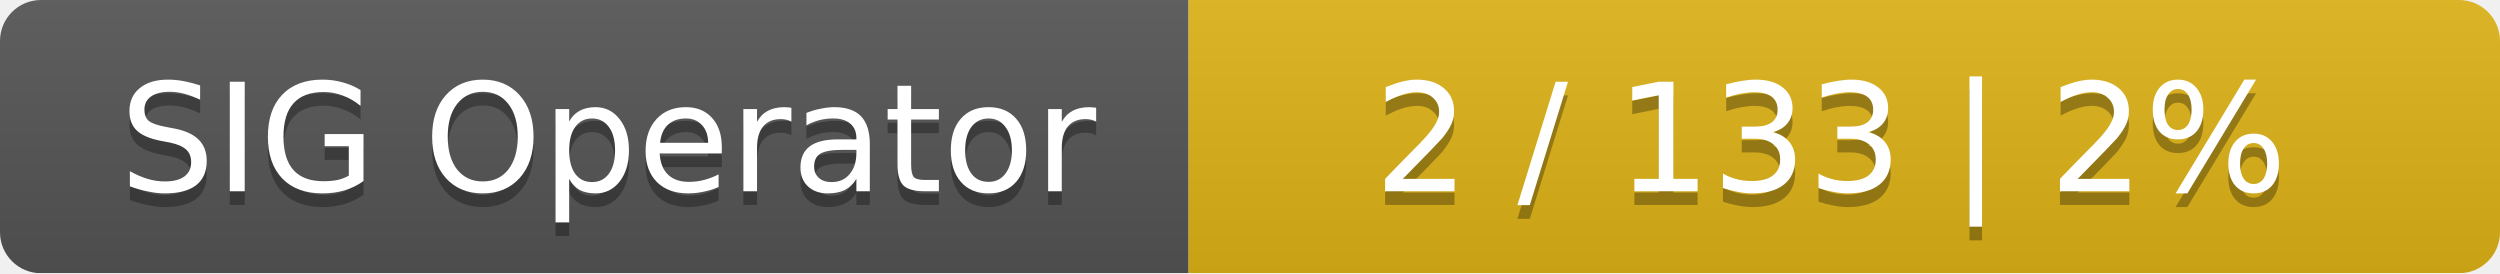
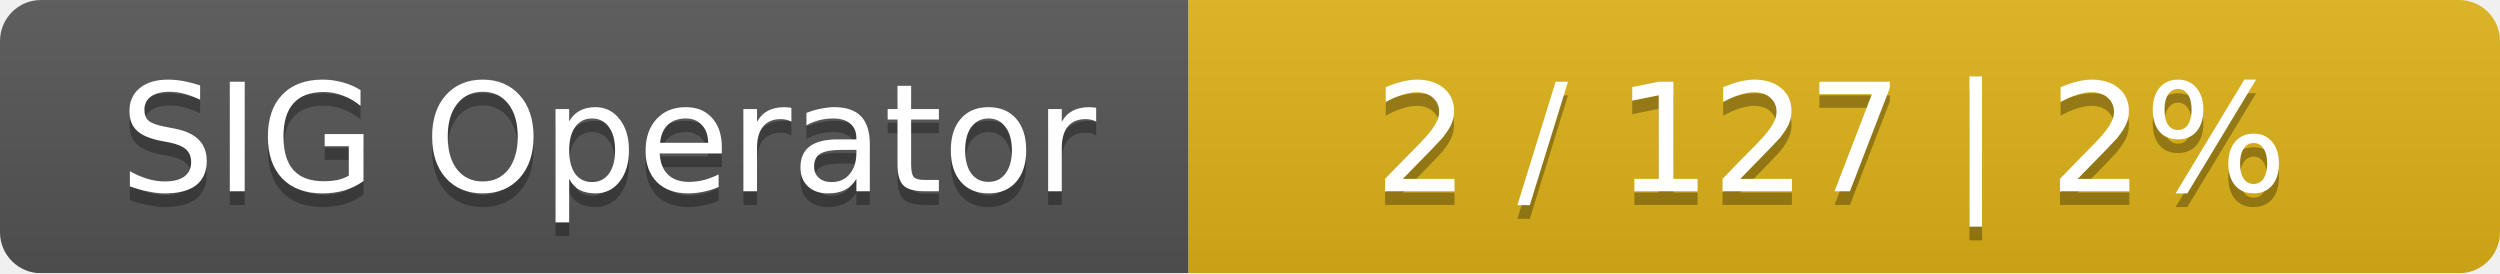
<svg xmlns="http://www.w3.org/2000/svg" width="183" height="20">
  <linearGradient id="smooth" x2="0" y2="100%">
    <stop offset="0" stop-color="#bbb" stop-opacity=".1" />
    <stop offset="1" stop-opacity=".1" />
  </linearGradient>
  <mask id="round">
    <rect width="183" height="20" rx="3" fill="#fff" />
  </mask>
  <g mask="url(#round)">
    <rect width="87" height="20" fill="#555" />
    <rect x="87" width="96" height="20" fill="#dfb317" />
    <rect width="183" height="20" fill="url(#smooth)" />
  </g>
  <g fill="#fff" text-anchor="middle" font-family="DejaVu Sans,Verdana,Geneva,sans-serif" font-size="11">
    <text x="44.5" y="15" fill="#010101" fill-opacity=".3">SIG Operator</text>
    <text x="44.5" y="14">SIG Operator</text>
-     <text x="134" y="15" fill="#010101" fill-opacity=".3">2 / 133    |    2%</text>
-     <text x="134" y="14">2 / 133    |    2%</text>
+     <text x="134" y="15" fill="#010101" fill-opacity=".3">2 / 127    |    2%</text>
+     <text x="134" y="14">2 / 127    |    2%</text>
  </g>
</svg>
